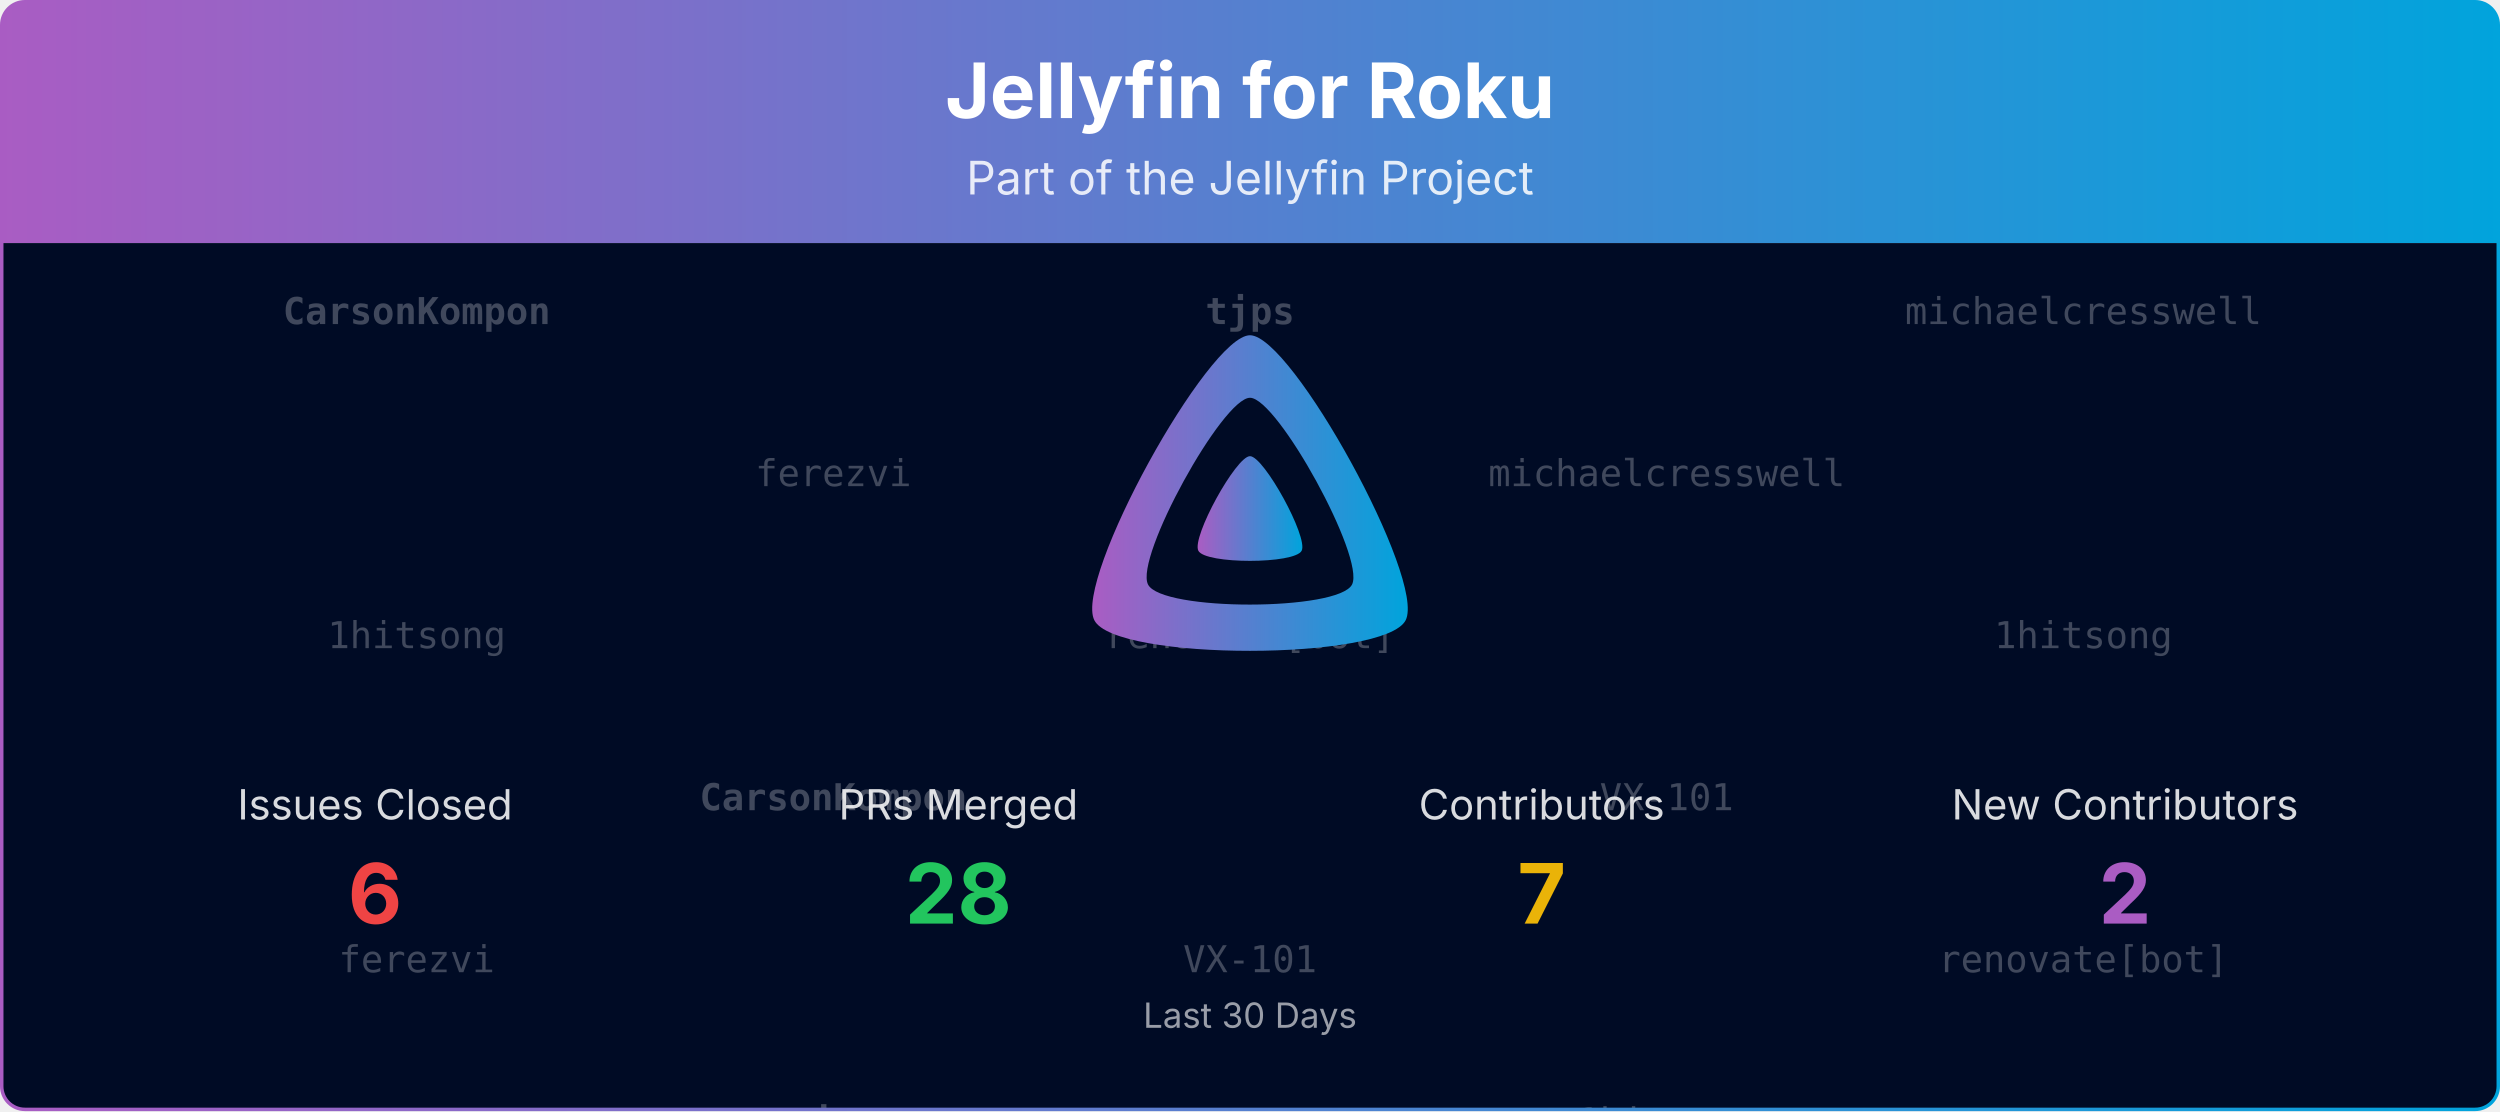
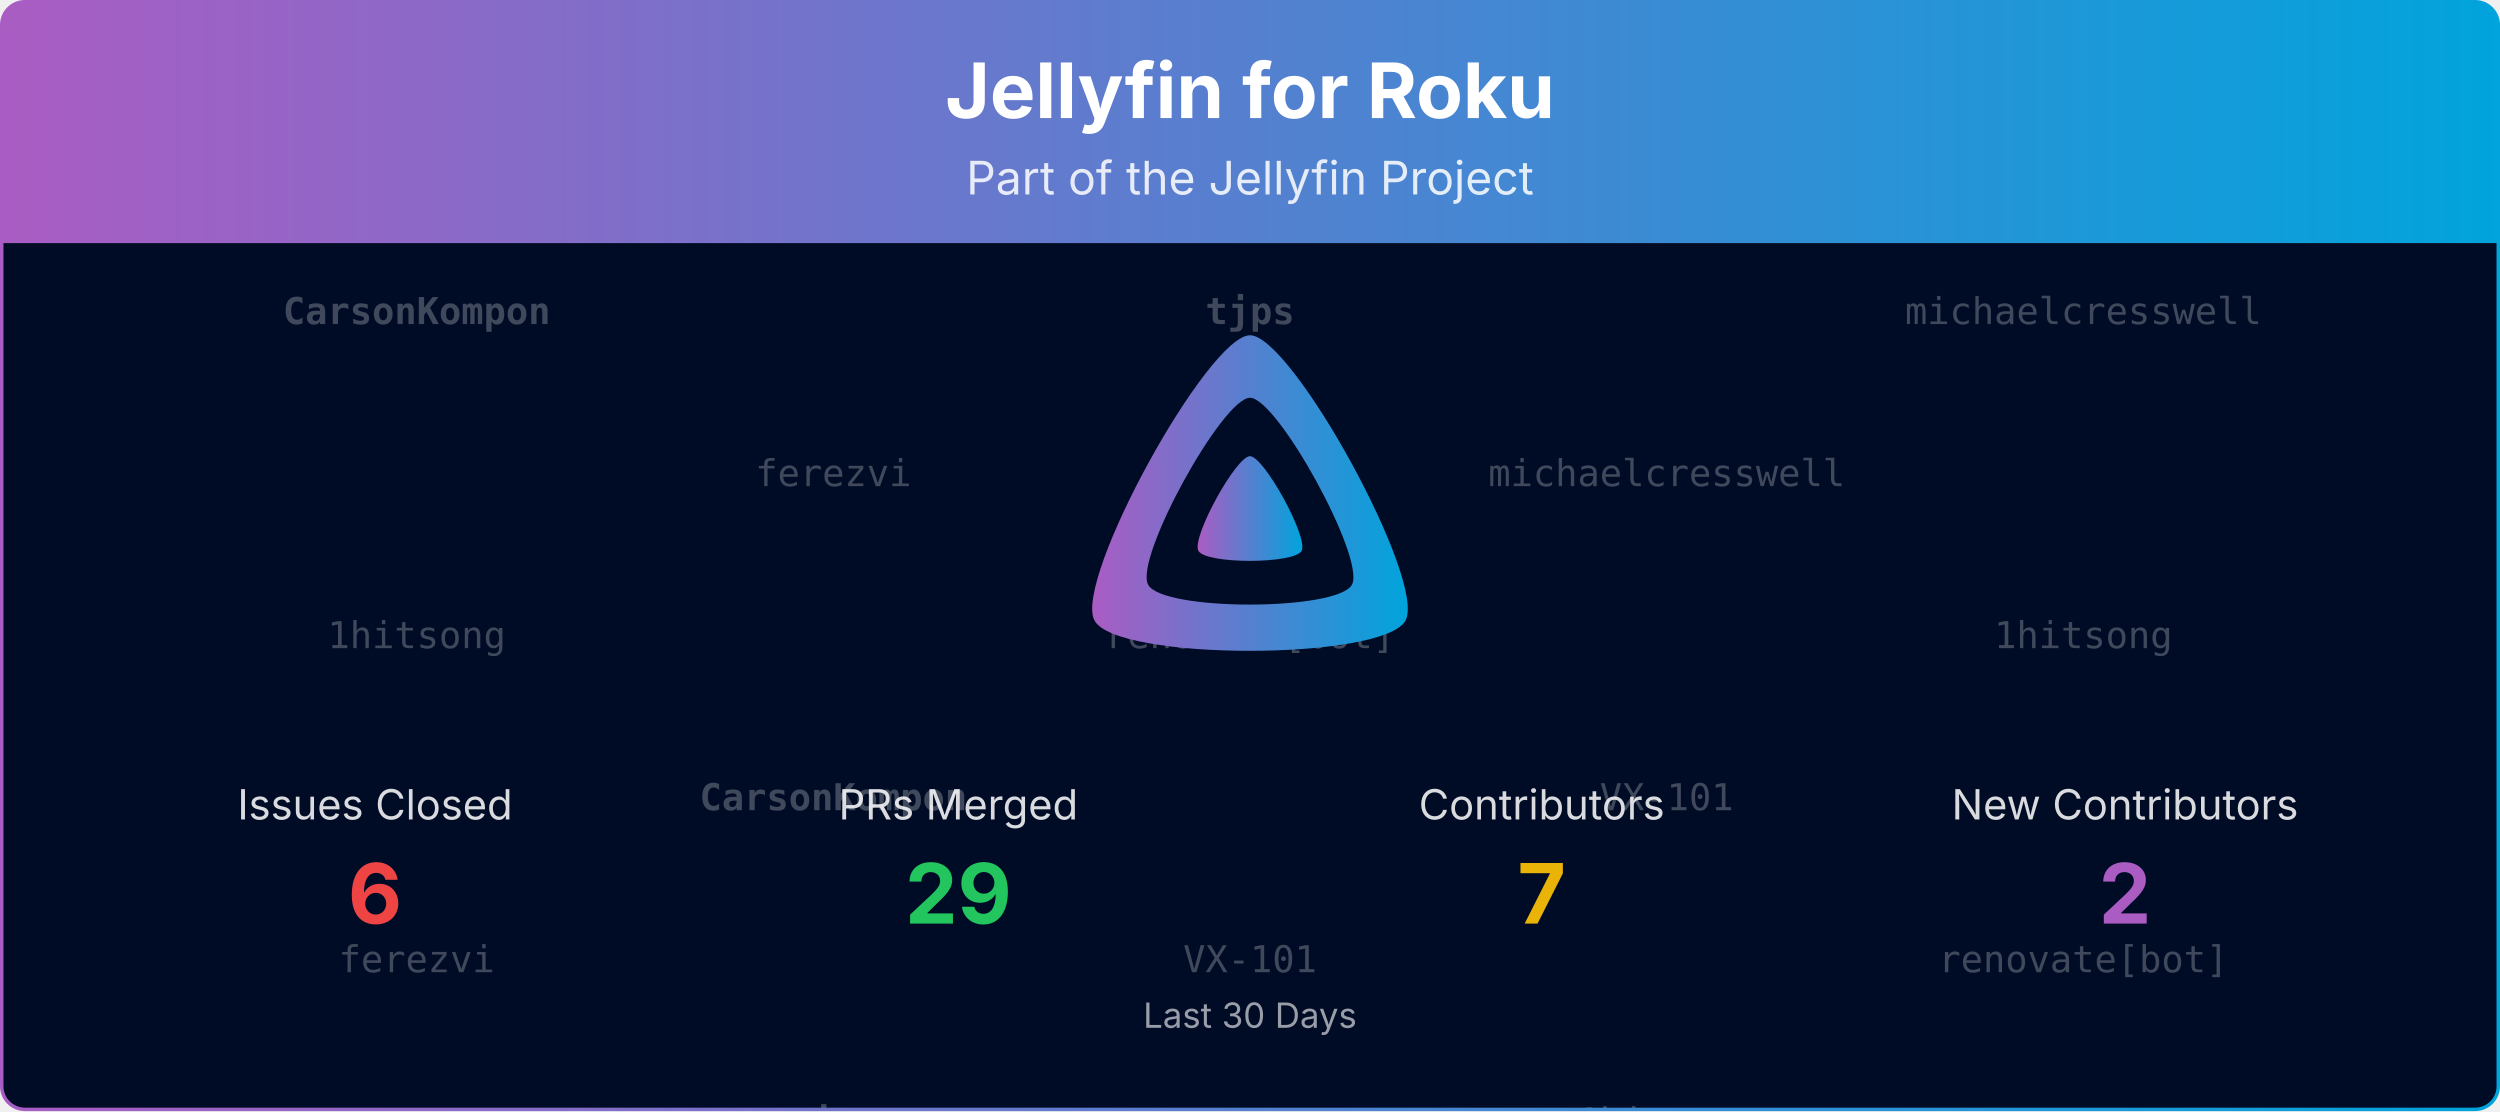
<svg xmlns="http://www.w3.org/2000/svg" viewBox="0 0 1080 480" width="100%" role="img" aria-label="Jellyfin for Roku">
  <defs>
    <linearGradient id="banner-jellyfin-roku-grad" x1="0" y1="0" x2="1" y2="0">
      <stop offset="0%" stop-color="#AA5CC3" />
      <stop offset="100%" stop-color="#00A4DC" />
    </linearGradient>
    <clipPath id="banner-jellyfin-roku-grad-clip">
      <rect x="0.75" y="0.75" width="1078.5" height="478.5" rx="10" ry="10" />
    </clipPath>
  </defs>
  <defs>
    <clipPath id="banner-jellyfin-roku-grad-rain-clip">
      <rect x="0.75" y="105" width="1078.5" height="374.25" />
    </clipPath>
  </defs>
  <g clip-path="url(#banner-jellyfin-roku-grad-clip)">
    <path d="M0.75,10.75 A10.0,10.0 0 0 1 10.75,0.75 L1069.25,0.75 A10.0,10.0 0 0 1 1079.25,10.75 L1079.25,105.00 L0.75,105.00 Z" fill="url(#banner-jellyfin-roku-grad)" />
    <text x="540.0" y="51" text-anchor="middle" font-size="33" font-weight="700" font-family="Plus Jakarta Sans, system-ui, -apple-system, Segoe UI, sans-serif" fill="#ffffff">Jellyfin for Roku</text>
    <text x="540.0" y="84" text-anchor="middle" font-size="20" font-family="Plus Jakarta Sans, system-ui, -apple-system, Segoe UI, sans-serif" fill="#ffffff" opacity="0.85">Part of the Jellyfin Project</text>
    <rect x="0.75" y="105" width="1078.5" height="374.25" fill="#000b25" />
    <g opacity="0.25" clip-path="url(#banner-jellyfin-roku-grad-rain-clip)" font-family="ui-monospace, SFMono-Regular, Menlo, Consolas, monospace" font-size="16" fill="#ffffff" text-anchor="middle">
      <g transform="translate(180.00,105)">
        <g>
          <animateTransform attributeName="transform" type="translate" values="0,-420;0,0" dur="10.00s" begin="-0.00s" repeatCount="indefinite" />
          <text y="35.0" font-weight="700">CarsonKompon</text>
          <text y="175.0">1hitsong</text>
          <text y="315.0">ferezvi</text>
          <text y="455.0" font-weight="700">CarsonKompon</text>
          <text y="595.0">1hitsong</text>
          <text y="735.0">ferezvi</text>
        </g>
      </g>
      <g transform="translate(540.00,105)">
        <g>
          <animateTransform attributeName="transform" type="translate" values="0,-420;0,0" dur="10.00s" begin="-1.91s" repeatCount="indefinite" />
          <text y="35.0" font-weight="700">tjps</text>
          <text y="175.0">renovate[bot]</text>
          <text y="315.0">VX-101</text>
          <text y="455.0" font-weight="700">tjps</text>
          <text y="595.0">renovate[bot]</text>
          <text y="735.0">VX-101</text>
        </g>
      </g>
      <g transform="translate(900.00,105)">
        <g>
          <animateTransform attributeName="transform" type="translate" values="0,-420;0,0" dur="10.00s" begin="-3.82s" repeatCount="indefinite" />
          <text y="35.0">michaelcresswell</text>
          <text y="175.0">1hitsong</text>
          <text y="315.0">renovate[bot]</text>
          <text y="455.0">michaelcresswell</text>
          <text y="595.0">1hitsong</text>
          <text y="735.0">renovate[bot]</text>
        </g>
      </g>
      <g transform="translate(360.00,105)">
        <g>
          <animateTransform attributeName="transform" type="translate" values="0,-420;0,0" dur="10.00s" begin="-5.73s" repeatCount="indefinite" />
          <text y="105.0">ferezvi</text>
          <text y="245.0" font-weight="700">CarsonKompon</text>
          <text y="385.0" font-weight="700">tjps</text>
          <text y="525.0">ferezvi</text>
          <text y="665.0" font-weight="700">CarsonKompon</text>
          <text y="805.0" font-weight="700">tjps</text>
        </g>
      </g>
      <g transform="translate(720.00,105)">
        <g>
          <animateTransform attributeName="transform" type="translate" values="0,-420;0,0" dur="10.00s" begin="-7.64s" repeatCount="indefinite" />
          <text y="105.0">michaelcresswell</text>
          <text y="245.0">VX-101</text>
          <text y="385.0">1hitsong</text>
          <text y="525.0">michaelcresswell</text>
          <text y="665.0">VX-101</text>
          <text y="805.0">1hitsong</text>
        </g>
      </g>
    </g>
    <g transform="translate(465.00,138.00) scale(0.29297)">
      <path fill="url(#banner-jellyfin-roku-grad)" fill-rule="evenodd" d="M256,23.3c-61.6,0-259.8,359.4-229.6,420.1s429.3,60,459.2,0S317.6,23.3,256,23.3zM406.5,390.8c-19.6,39.3-281.1,39.8-300.9,0s110.1-275.3,150.4-275.3S426.1,351.4,406.5,390.8z" />
      <path fill="url(#banner-jellyfin-roku-grad)" d="M256,201.6c-20.4,0-86.2,119.3-76.2,139.4s142.5,19.9,152.4,0S276.5,201.6,256,201.6z" />
    </g>
    <text x="162.0" y="354.0" text-anchor="middle" font-size="18" font-family="Plus Jakarta Sans, system-ui, -apple-system, Segoe UI, sans-serif" fill="#ffffff" opacity="0.85">Issues Closed</text>
    <text x="162.0" y="399.0" text-anchor="middle" font-size="36" font-weight="700" font-family="Plus Jakarta Sans, system-ui, -apple-system, Segoe UI, sans-serif" fill="#ef4444">6</text>
    <text x="414.0" y="354.0" text-anchor="middle" font-size="18" font-family="Plus Jakarta Sans, system-ui, -apple-system, Segoe UI, sans-serif" fill="#ffffff" opacity="0.85">PRs Merged</text>
-     <text x="414.0" y="399.0" text-anchor="middle" font-size="36" font-weight="700" font-family="Plus Jakarta Sans, system-ui, -apple-system, Segoe UI, sans-serif" fill="#22c55e">28</text>
+     <text x="414.0" y="399.0" text-anchor="middle" font-size="36" font-weight="700" font-family="Plus Jakarta Sans, system-ui, -apple-system, Segoe UI, sans-serif" fill="#22c55e">29</text>
    <text x="666.0" y="354.0" text-anchor="middle" font-size="18" font-family="Plus Jakarta Sans, system-ui, -apple-system, Segoe UI, sans-serif" fill="#ffffff" opacity="0.85">Contributors</text>
    <text x="666.0" y="399.0" text-anchor="middle" font-size="36" font-weight="700" font-family="Plus Jakarta Sans, system-ui, -apple-system, Segoe UI, sans-serif" fill="#eab308">7</text>
    <text x="918.0" y="354.0" text-anchor="middle" font-size="18" font-family="Plus Jakarta Sans, system-ui, -apple-system, Segoe UI, sans-serif" fill="#ffffff" opacity="0.85">New Contributors</text>
    <text x="918.0" y="399.0" text-anchor="middle" font-size="36" font-weight="700" font-family="Plus Jakarta Sans, system-ui, -apple-system, Segoe UI, sans-serif" fill="#AA5CC3">2</text>
    <text x="540.0" y="444.0" text-anchor="middle" font-size="15" font-family="Plus Jakarta Sans, system-ui, -apple-system, Segoe UI, sans-serif" fill="#ffffff" opacity="0.6">Last 30 Days</text>
  </g>
  <rect x="0.75" y="0.75" width="1078.5" height="478.5" rx="10" ry="10" fill="none" stroke="url(#banner-jellyfin-roku-grad)" stroke-width="1.5" />
</svg>
